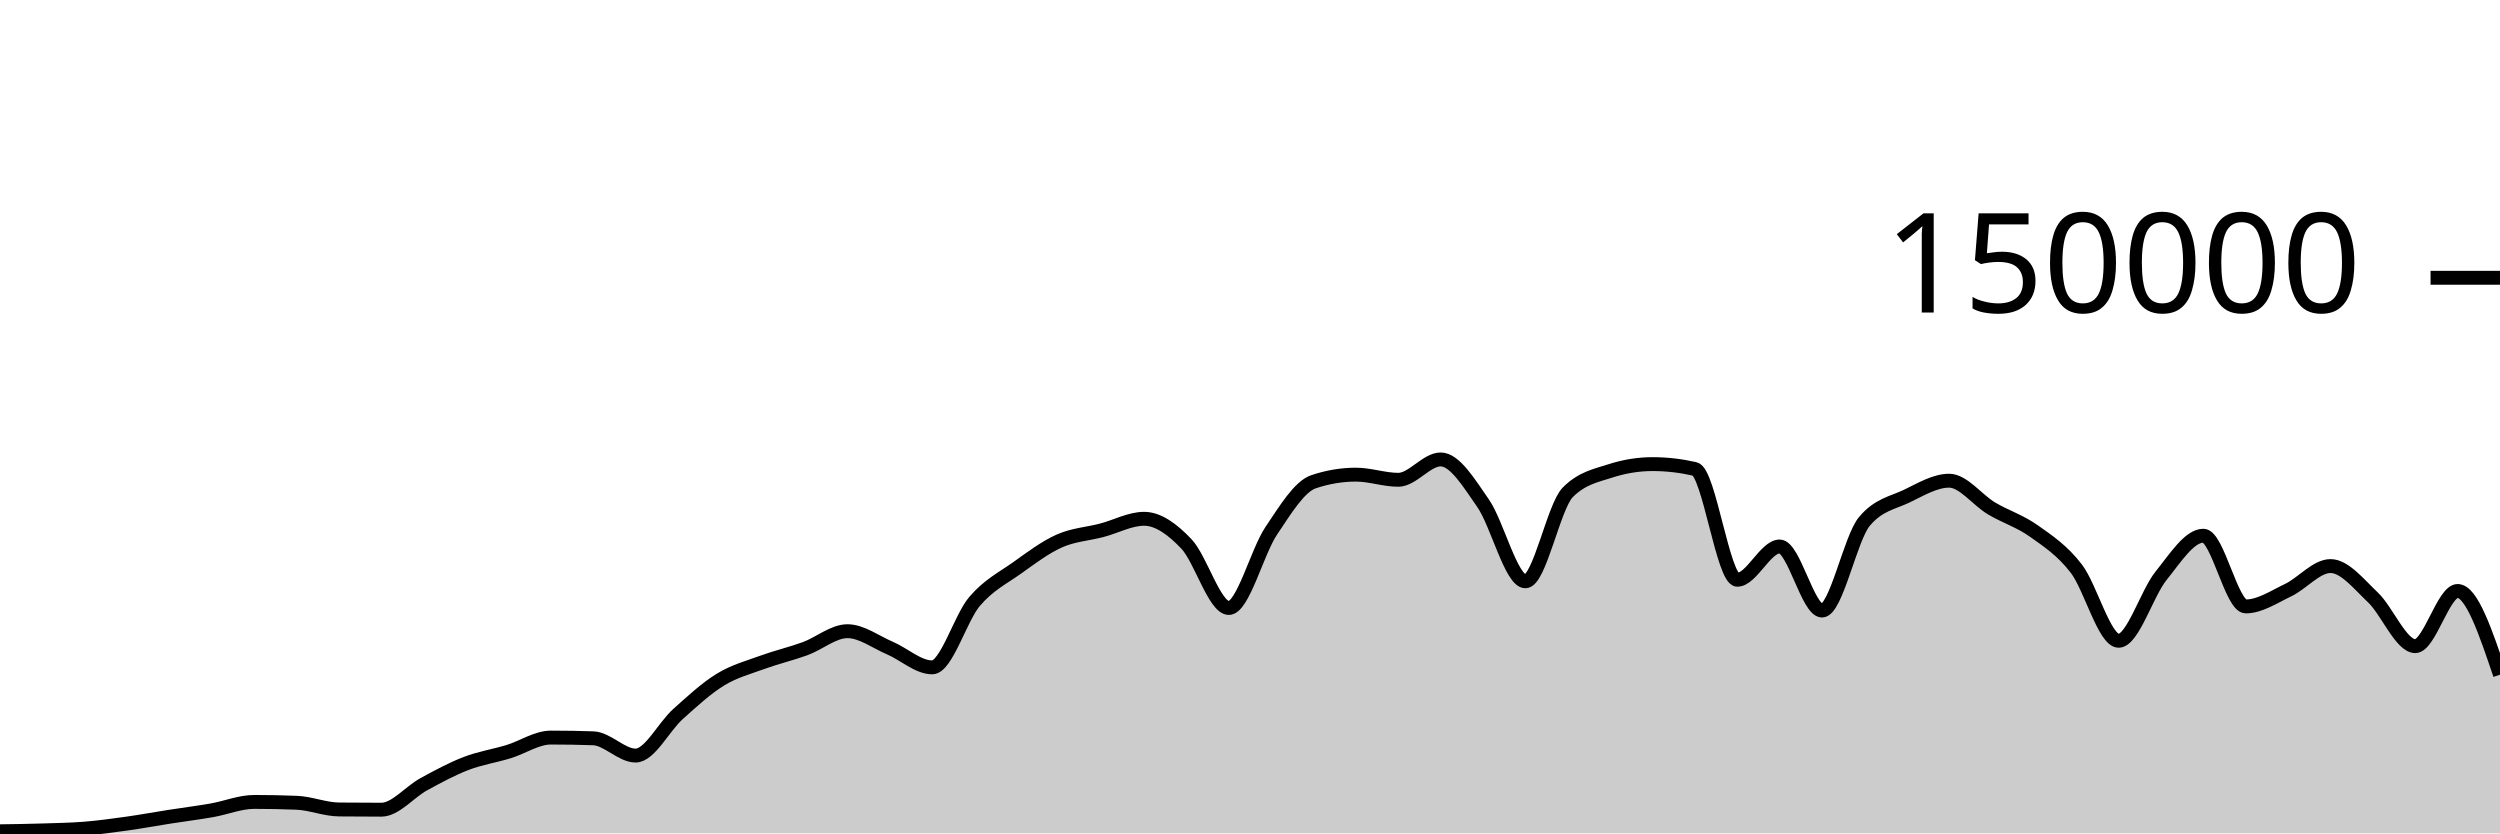
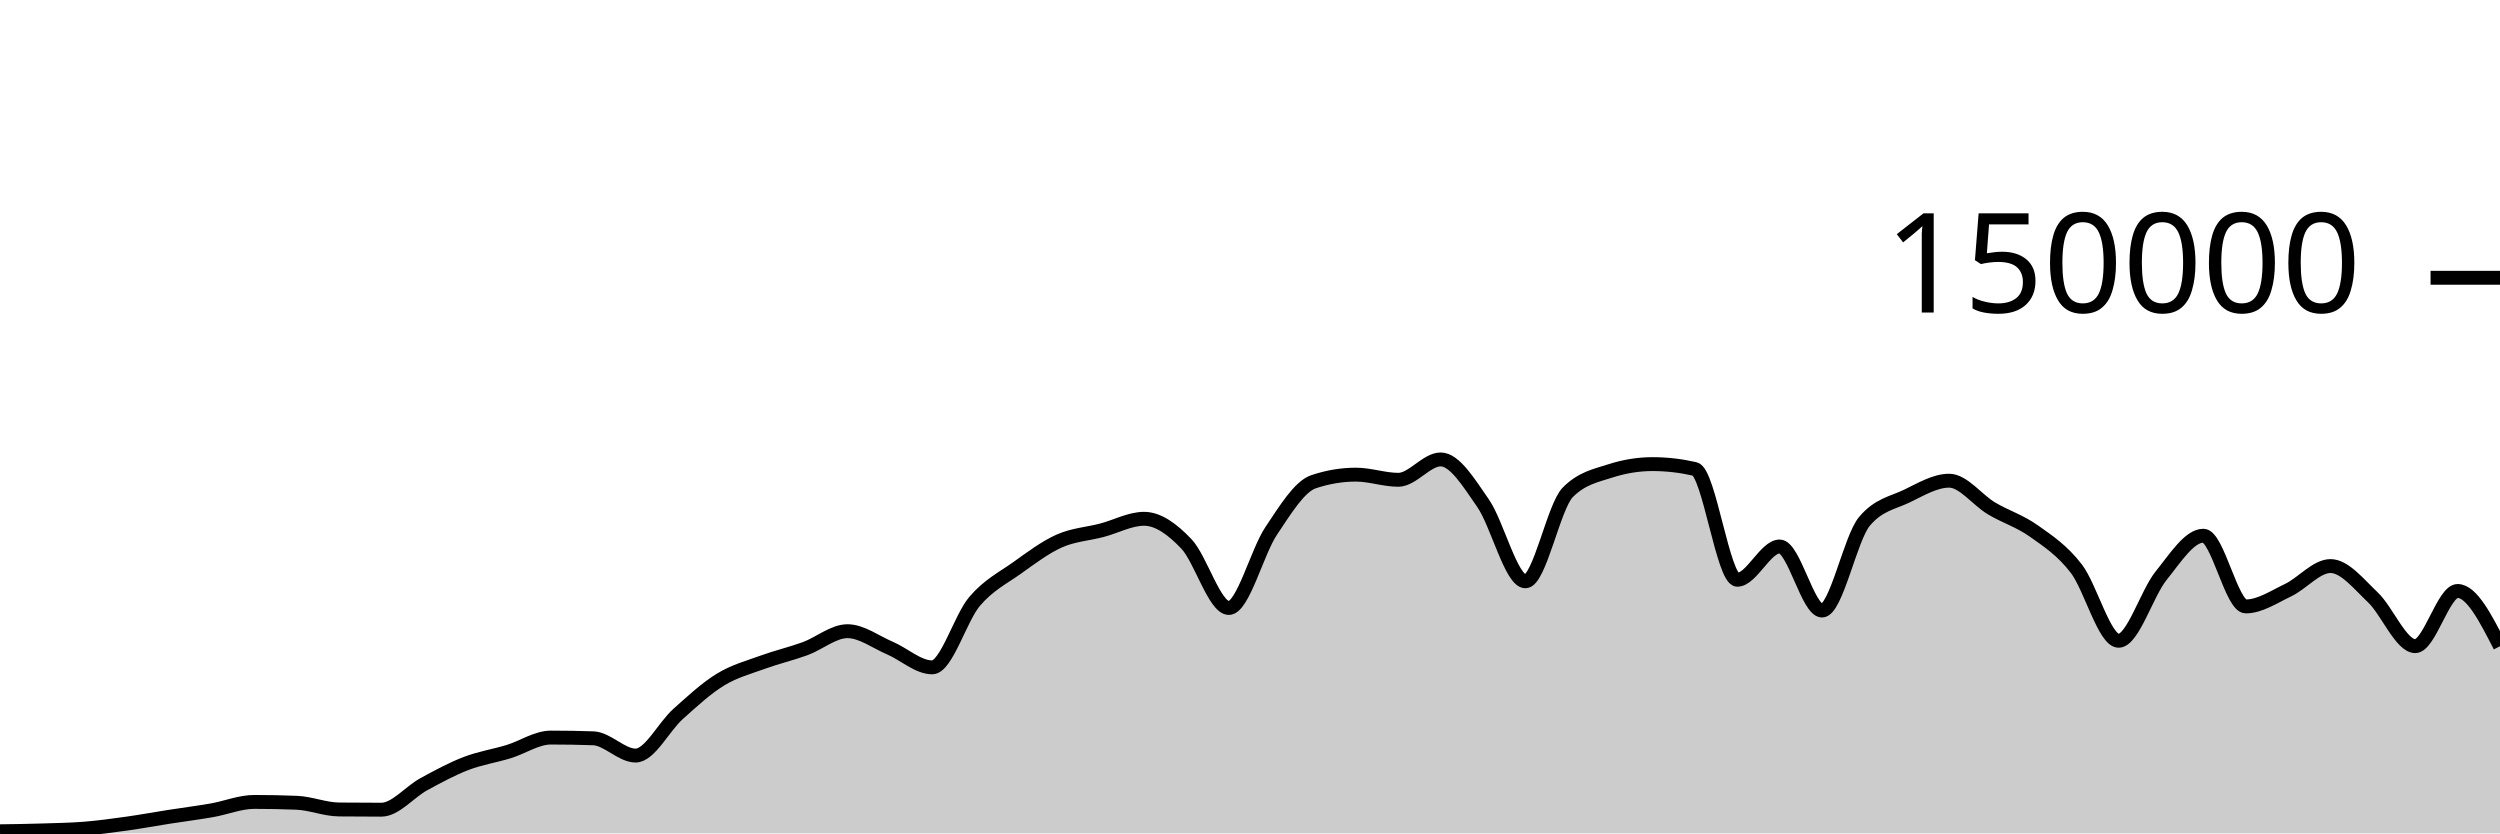
<svg xmlns="http://www.w3.org/2000/svg" viewBox="0 0 180 60">
  <g transform="translate(0,20)">
-     <path class="area" fill="rgba(0, 0, 0, 0.2)" d="M0,39.851C1.017,39.837,2.034,39.822,3.051,39.79C4.068,39.758,5.085,39.743,6.102,39.661C7.119,39.578,8.136,39.438,9.153,39.296C10.169,39.153,11.186,38.965,12.203,38.806C13.22,38.647,14.237,38.52,15.254,38.342C16.271,38.164,17.288,37.738,18.305,37.738C19.322,37.738,20.339,37.758,21.356,37.799C22.373,37.84,23.39,38.272,24.407,38.282C25.424,38.293,26.441,38.298,27.458,38.298C28.475,38.298,29.492,37.022,30.508,36.467C31.525,35.912,32.542,35.361,33.559,34.97C34.576,34.579,35.593,34.431,36.61,34.12C37.627,33.809,38.644,33.105,39.661,33.105C40.678,33.105,41.695,33.122,42.712,33.157C43.729,33.192,44.746,34.401,45.763,34.401C46.78,34.401,47.797,32.324,48.814,31.413C49.831,30.503,50.847,29.559,51.864,28.937C52.881,28.314,53.898,28.051,54.915,27.679C55.932,27.307,56.949,27.077,57.966,26.705C58.983,26.333,60,25.446,61.017,25.446C62.034,25.446,63.051,26.224,64.068,26.658C65.085,27.092,66.102,28.05,67.119,28.05C68.136,28.05,69.153,24.494,70.169,23.302C71.186,22.11,72.203,21.622,73.22,20.897C74.237,20.172,75.254,19.403,76.271,18.951C77.288,18.499,78.305,18.449,79.322,18.183C80.339,17.917,81.356,17.353,82.373,17.353C83.39,17.353,84.407,18.095,85.424,19.165C86.441,20.236,87.458,23.775,88.475,23.775C89.492,23.775,90.508,19.74,91.525,18.225C92.542,16.709,93.559,15.025,94.576,14.685C95.593,14.344,96.61,14.174,97.627,14.174C98.644,14.174,99.661,14.545,100.678,14.545C101.695,14.545,102.712,13.079,103.729,13.079C104.746,13.079,105.763,14.767,106.78,16.23C107.797,17.692,108.814,21.855,109.831,21.855C110.847,21.855,111.864,16.47,112.881,15.446C113.898,14.422,114.915,14.24,115.932,13.91C116.949,13.581,117.966,13.416,118.983,13.416C120,13.416,121.017,13.533,122.034,13.767C123.051,14.001,124.068,21.742,125.085,21.742C126.102,21.742,127.119,19.346,128.136,19.346C129.153,19.346,130.169,23.961,131.186,23.961C132.203,23.961,133.22,18.756,134.237,17.542C135.254,16.328,136.271,16.209,137.288,15.721C138.305,15.232,139.322,14.61,140.339,14.61C141.356,14.61,142.373,16.002,143.39,16.606C144.407,17.21,145.424,17.513,146.441,18.234C147.458,18.956,148.475,19.62,149.492,20.937C150.508,22.254,151.525,26.136,152.542,26.136C153.559,26.136,154.576,22.72,155.593,21.459C156.61,20.199,157.627,18.571,158.644,18.571C159.661,18.571,160.678,23.663,161.695,23.663C162.712,23.663,163.729,22.973,164.746,22.489C165.763,22.004,166.78,20.756,167.797,20.756C168.814,20.756,169.831,22.05,170.847,23.011C171.864,23.973,172.881,26.523,173.898,26.523C174.915,26.523,175.932,22.55,176.949,22.55C177.966,22.55,178.983,25.563,180,28.577L180,40C178.983,40,177.966,40,176.949,40C175.932,40,174.915,40,173.898,40C172.881,40,171.864,40,170.847,40C169.831,40,168.814,40,167.797,40C166.78,40,165.763,40,164.746,40C163.729,40,162.712,40,161.695,40C160.678,40,159.661,40,158.644,40C157.627,40,156.61,40,155.593,40C154.576,40,153.559,40,152.542,40C151.525,40,150.508,40,149.492,40C148.475,40,147.458,40,146.441,40C145.424,40,144.407,40,143.39,40C142.373,40,141.356,40,140.339,40C139.322,40,138.305,40,137.288,40C136.271,40,135.254,40,134.237,40C133.22,40,132.203,40,131.186,40C130.169,40,129.153,40,128.136,40C127.119,40,126.102,40,125.085,40C124.068,40,123.051,40,122.034,40C121.017,40,120,40,118.983,40C117.966,40,116.949,40,115.932,40C114.915,40,113.898,40,112.881,40C111.864,40,110.847,40,109.831,40C108.814,40,107.797,40,106.78,40C105.763,40,104.746,40,103.729,40C102.712,40,101.695,40,100.678,40C99.661,40,98.644,40,97.627,40C96.61,40,95.593,40,94.576,40C93.559,40,92.542,40,91.525,40C90.508,40,89.492,40,88.475,40C87.458,40,86.441,40,85.424,40C84.407,40,83.39,40,82.373,40C81.356,40,80.339,40,79.322,40C78.305,40,77.288,40,76.271,40C75.254,40,74.237,40,73.22,40C72.203,40,71.186,40,70.169,40C69.153,40,68.136,40,67.119,40C66.102,40,65.085,40,64.068,40C63.051,40,62.034,40,61.017,40C60,40,58.983,40,57.966,40C56.949,40,55.932,40,54.915,40C53.898,40,52.881,40,51.864,40C50.847,40,49.831,40,48.814,40C47.797,40,46.78,40,45.763,40C44.746,40,43.729,40,42.712,40C41.695,40,40.678,40,39.661,40C38.644,40,37.627,40,36.61,40C35.593,40,34.576,40,33.559,40C32.542,40,31.525,40,30.508,40C29.492,40,28.475,40,27.458,40C26.441,40,25.424,40,24.407,40C23.39,40,22.373,40,21.356,40C20.339,40,19.322,40,18.305,40C17.288,40,16.271,40,15.254,40C14.237,40,13.22,40,12.203,40C11.186,40,10.169,40,9.153,40C8.136,40,7.119,40,6.102,40C5.085,40,4.068,40,3.051,40C2.034,40,1.017,40,0,40Z" />
-     <path class="line" stroke="black" fill="none" d="M0,39.851C1.017,39.837,2.034,39.822,3.051,39.79C4.068,39.758,5.085,39.743,6.102,39.661C7.119,39.578,8.136,39.438,9.153,39.296C10.169,39.153,11.186,38.965,12.203,38.806C13.22,38.647,14.237,38.52,15.254,38.342C16.271,38.164,17.288,37.738,18.305,37.738C19.322,37.738,20.339,37.758,21.356,37.799C22.373,37.84,23.39,38.272,24.407,38.282C25.424,38.293,26.441,38.298,27.458,38.298C28.475,38.298,29.492,37.022,30.508,36.467C31.525,35.912,32.542,35.361,33.559,34.97C34.576,34.579,35.593,34.431,36.61,34.12C37.627,33.809,38.644,33.105,39.661,33.105C40.678,33.105,41.695,33.122,42.712,33.157C43.729,33.192,44.746,34.401,45.763,34.401C46.78,34.401,47.797,32.324,48.814,31.413C49.831,30.503,50.847,29.559,51.864,28.937C52.881,28.314,53.898,28.051,54.915,27.679C55.932,27.307,56.949,27.077,57.966,26.705C58.983,26.333,60,25.446,61.017,25.446C62.034,25.446,63.051,26.224,64.068,26.658C65.085,27.092,66.102,28.05,67.119,28.05C68.136,28.05,69.153,24.494,70.169,23.302C71.186,22.11,72.203,21.622,73.22,20.897C74.237,20.172,75.254,19.403,76.271,18.951C77.288,18.499,78.305,18.449,79.322,18.183C80.339,17.917,81.356,17.353,82.373,17.353C83.39,17.353,84.407,18.095,85.424,19.165C86.441,20.236,87.458,23.775,88.475,23.775C89.492,23.775,90.508,19.74,91.525,18.225C92.542,16.709,93.559,15.025,94.576,14.685C95.593,14.344,96.61,14.174,97.627,14.174C98.644,14.174,99.661,14.545,100.678,14.545C101.695,14.545,102.712,13.079,103.729,13.079C104.746,13.079,105.763,14.767,106.78,16.23C107.797,17.692,108.814,21.855,109.831,21.855C110.847,21.855,111.864,16.47,112.881,15.446C113.898,14.422,114.915,14.24,115.932,13.91C116.949,13.581,117.966,13.416,118.983,13.416C120,13.416,121.017,13.533,122.034,13.767C123.051,14.001,124.068,21.742,125.085,21.742C126.102,21.742,127.119,19.346,128.136,19.346C129.153,19.346,130.169,23.961,131.186,23.961C132.203,23.961,133.22,18.756,134.237,17.542C135.254,16.328,136.271,16.209,137.288,15.721C138.305,15.232,139.322,14.61,140.339,14.61C141.356,14.61,142.373,16.002,143.39,16.606C144.407,17.21,145.424,17.513,146.441,18.234C147.458,18.956,148.475,19.62,149.492,20.937C150.508,22.254,151.525,26.136,152.542,26.136C153.559,26.136,154.576,22.72,155.593,21.459C156.61,20.199,157.627,18.571,158.644,18.571C159.661,18.571,160.678,23.663,161.695,23.663C162.712,23.663,163.729,22.973,164.746,22.489C165.763,22.004,166.78,20.756,167.797,20.756C168.814,20.756,169.831,22.05,170.847,23.011C171.864,23.973,172.881,26.523,173.898,26.523C174.915,26.523,175.932,22.55,176.949,22.55C177.966,22.55,178.983,25.563,180,28.577" />
+     <path class="area" fill="rgba(0, 0, 0, 0.2)" d="M0,39.851C1.017,39.837,2.034,39.822,3.051,39.79C4.068,39.758,5.085,39.743,6.102,39.661C7.119,39.578,8.136,39.438,9.153,39.296C10.169,39.153,11.186,38.965,12.203,38.806C13.22,38.647,14.237,38.52,15.254,38.342C16.271,38.164,17.288,37.738,18.305,37.738C19.322,37.738,20.339,37.758,21.356,37.799C22.373,37.84,23.39,38.272,24.407,38.282C25.424,38.293,26.441,38.298,27.458,38.298C28.475,38.298,29.492,37.022,30.508,36.467C31.525,35.912,32.542,35.361,33.559,34.97C34.576,34.579,35.593,34.431,36.61,34.12C37.627,33.809,38.644,33.105,39.661,33.105C40.678,33.105,41.695,33.122,42.712,33.157C43.729,33.192,44.746,34.401,45.763,34.401C46.78,34.401,47.797,32.324,48.814,31.413C49.831,30.503,50.847,29.559,51.864,28.937C52.881,28.314,53.898,28.051,54.915,27.679C55.932,27.307,56.949,27.077,57.966,26.705C58.983,26.333,60,25.446,61.017,25.446C62.034,25.446,63.051,26.224,64.068,26.658C65.085,27.092,66.102,28.05,67.119,28.05C68.136,28.05,69.153,24.494,70.169,23.302C71.186,22.11,72.203,21.622,73.22,20.897C74.237,20.172,75.254,19.403,76.271,18.951C77.288,18.499,78.305,18.449,79.322,18.183C80.339,17.917,81.356,17.353,82.373,17.353C83.39,17.353,84.407,18.095,85.424,19.165C86.441,20.236,87.458,23.775,88.475,23.775C89.492,23.775,90.508,19.74,91.525,18.225C92.542,16.709,93.559,15.025,94.576,14.685C95.593,14.344,96.61,14.174,97.627,14.174C98.644,14.174,99.661,14.545,100.678,14.545C101.695,14.545,102.712,13.079,103.729,13.079C104.746,13.079,105.763,14.767,106.78,16.23C107.797,17.692,108.814,21.855,109.831,21.855C110.847,21.855,111.864,16.47,112.881,15.446C113.898,14.422,114.915,14.24,115.932,13.91C116.949,13.581,117.966,13.416,118.983,13.416C120,13.416,121.017,13.533,122.034,13.767C123.051,14.001,124.068,21.742,125.085,21.742C126.102,21.742,127.119,19.346,128.136,19.346C129.153,19.346,130.169,23.961,131.186,23.961C132.203,23.961,133.22,18.756,134.237,17.542C135.254,16.328,136.271,16.209,137.288,15.721C138.305,15.232,139.322,14.61,140.339,14.61C141.356,14.61,142.373,16.002,143.39,16.606C144.407,17.21,145.424,17.513,146.441,18.234C147.458,18.956,148.475,19.62,149.492,20.937C150.508,22.254,151.525,26.136,152.542,26.136C153.559,26.136,154.576,22.72,155.593,21.459C156.61,20.199,157.627,18.571,158.644,18.571C159.661,18.571,160.678,23.663,161.695,23.663C162.712,23.663,163.729,22.973,164.746,22.489C165.763,22.004,166.78,20.756,167.797,20.756C168.814,20.756,169.831,22.05,170.847,23.011C171.864,23.973,172.881,26.523,173.898,26.523C174.915,26.523,175.932,22.55,176.949,22.55C177.966,22.55,178.983,24.539,180,26.529L180,40C178.983,40,177.966,40,176.949,40C175.932,40,174.915,40,173.898,40C172.881,40,171.864,40,170.847,40C169.831,40,168.814,40,167.797,40C166.78,40,165.763,40,164.746,40C163.729,40,162.712,40,161.695,40C160.678,40,159.661,40,158.644,40C157.627,40,156.61,40,155.593,40C154.576,40,153.559,40,152.542,40C151.525,40,150.508,40,149.492,40C148.475,40,147.458,40,146.441,40C145.424,40,144.407,40,143.39,40C142.373,40,141.356,40,140.339,40C139.322,40,138.305,40,137.288,40C136.271,40,135.254,40,134.237,40C133.22,40,132.203,40,131.186,40C130.169,40,129.153,40,128.136,40C127.119,40,126.102,40,125.085,40C124.068,40,123.051,40,122.034,40C121.017,40,120,40,118.983,40C117.966,40,116.949,40,115.932,40C114.915,40,113.898,40,112.881,40C111.864,40,110.847,40,109.831,40C108.814,40,107.797,40,106.78,40C105.763,40,104.746,40,103.729,40C102.712,40,101.695,40,100.678,40C99.661,40,98.644,40,97.627,40C96.61,40,95.593,40,94.576,40C93.559,40,92.542,40,91.525,40C90.508,40,89.492,40,88.475,40C87.458,40,86.441,40,85.424,40C84.407,40,83.39,40,82.373,40C81.356,40,80.339,40,79.322,40C78.305,40,77.288,40,76.271,40C75.254,40,74.237,40,73.22,40C72.203,40,71.186,40,70.169,40C69.153,40,68.136,40,67.119,40C66.102,40,65.085,40,64.068,40C63.051,40,62.034,40,61.017,40C60,40,58.983,40,57.966,40C56.949,40,55.932,40,54.915,40C53.898,40,52.881,40,51.864,40C50.847,40,49.831,40,48.814,40C47.797,40,46.78,40,45.763,40C44.746,40,43.729,40,42.712,40C41.695,40,40.678,40,39.661,40C38.644,40,37.627,40,36.61,40C35.593,40,34.576,40,33.559,40C32.542,40,31.525,40,30.508,40C29.492,40,28.475,40,27.458,40C26.441,40,25.424,40,24.407,40C23.39,40,22.373,40,21.356,40C20.339,40,19.322,40,18.305,40C17.288,40,16.271,40,15.254,40C14.237,40,13.22,40,12.203,40C11.186,40,10.169,40,9.153,40C8.136,40,7.119,40,6.102,40C5.085,40,4.068,40,3.051,40C2.034,40,1.017,40,0,40Z" />
+     <path class="line" stroke="black" fill="none" d="M0,39.851C1.017,39.837,2.034,39.822,3.051,39.79C4.068,39.758,5.085,39.743,6.102,39.661C7.119,39.578,8.136,39.438,9.153,39.296C10.169,39.153,11.186,38.965,12.203,38.806C13.22,38.647,14.237,38.52,15.254,38.342C16.271,38.164,17.288,37.738,18.305,37.738C19.322,37.738,20.339,37.758,21.356,37.799C22.373,37.84,23.39,38.272,24.407,38.282C25.424,38.293,26.441,38.298,27.458,38.298C28.475,38.298,29.492,37.022,30.508,36.467C31.525,35.912,32.542,35.361,33.559,34.97C34.576,34.579,35.593,34.431,36.61,34.12C37.627,33.809,38.644,33.105,39.661,33.105C40.678,33.105,41.695,33.122,42.712,33.157C43.729,33.192,44.746,34.401,45.763,34.401C46.78,34.401,47.797,32.324,48.814,31.413C49.831,30.503,50.847,29.559,51.864,28.937C52.881,28.314,53.898,28.051,54.915,27.679C55.932,27.307,56.949,27.077,57.966,26.705C58.983,26.333,60,25.446,61.017,25.446C62.034,25.446,63.051,26.224,64.068,26.658C65.085,27.092,66.102,28.05,67.119,28.05C68.136,28.05,69.153,24.494,70.169,23.302C71.186,22.11,72.203,21.622,73.22,20.897C74.237,20.172,75.254,19.403,76.271,18.951C77.288,18.499,78.305,18.449,79.322,18.183C80.339,17.917,81.356,17.353,82.373,17.353C83.39,17.353,84.407,18.095,85.424,19.165C86.441,20.236,87.458,23.775,88.475,23.775C89.492,23.775,90.508,19.74,91.525,18.225C92.542,16.709,93.559,15.025,94.576,14.685C95.593,14.344,96.61,14.174,97.627,14.174C98.644,14.174,99.661,14.545,100.678,14.545C101.695,14.545,102.712,13.079,103.729,13.079C104.746,13.079,105.763,14.767,106.78,16.23C107.797,17.692,108.814,21.855,109.831,21.855C110.847,21.855,111.864,16.47,112.881,15.446C113.898,14.422,114.915,14.24,115.932,13.91C116.949,13.581,117.966,13.416,118.983,13.416C120,13.416,121.017,13.533,122.034,13.767C123.051,14.001,124.068,21.742,125.085,21.742C126.102,21.742,127.119,19.346,128.136,19.346C129.153,19.346,130.169,23.961,131.186,23.961C132.203,23.961,133.22,18.756,134.237,17.542C135.254,16.328,136.271,16.209,137.288,15.721C138.305,15.232,139.322,14.61,140.339,14.61C141.356,14.61,142.373,16.002,143.39,16.606C144.407,17.21,145.424,17.513,146.441,18.234C147.458,18.956,148.475,19.62,149.492,20.937C150.508,22.254,151.525,26.136,152.542,26.136C153.559,26.136,154.576,22.72,155.593,21.459C156.61,20.199,157.627,18.571,158.644,18.571C159.661,18.571,160.678,23.663,161.695,23.663C162.712,23.663,163.729,22.973,164.746,22.489C165.763,22.004,166.78,20.756,167.797,20.756C168.814,20.756,169.831,22.05,170.847,23.011C171.864,23.973,172.881,26.523,173.898,26.523C174.915,26.523,175.932,22.55,176.949,22.55C177.966,22.55,178.983,24.539,180,26.529" />
    <path class="axis-ceiling" stroke-width="1" stroke="black" fill="none" d="M175,0L180,0" />
    <text class="axis-ceiling-label" font-family="sans-serif" text-anchor="end" font-size="10px" x="170" y="2.5">150000</text>
  </g>
</svg>
